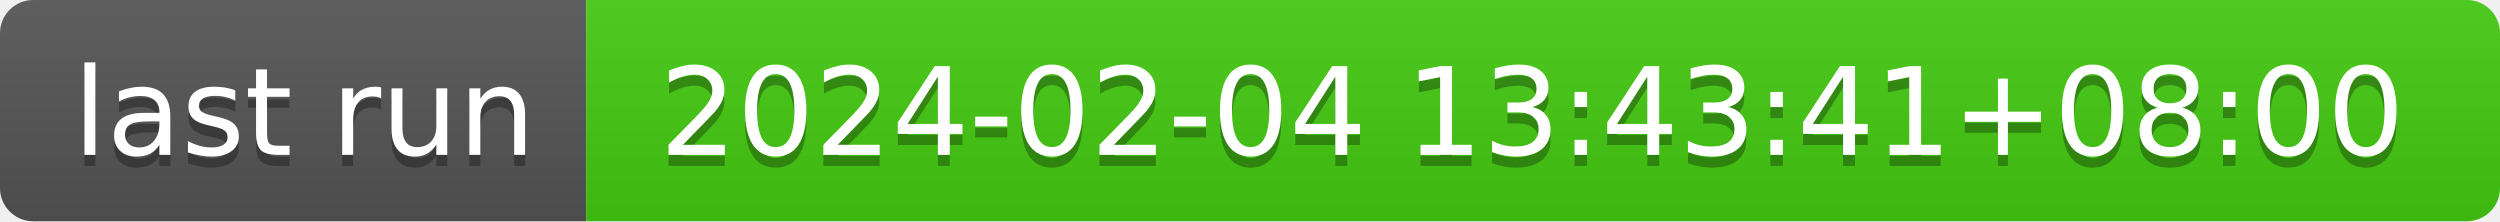
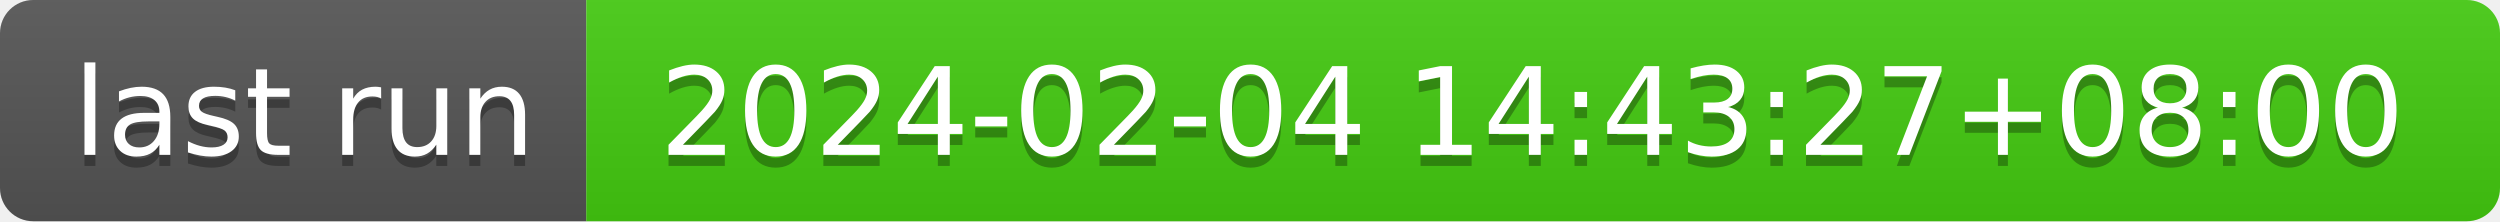
- <svg xmlns="http://www.w3.org/2000/svg" width="226" height="20" role="img" aria-label="last run: 2024-02-04 13:43:41+08:00">
+ <svg xmlns="http://www.w3.org/2000/svg" width="226" height="20" role="img" aria-label="last run: 2024-02-04 14:43:27+08:00">
  <linearGradient id="s" x2="0" y2="100%">
    <stop offset="0" stop-color="#bbb" stop-opacity=".1" />
    <stop offset="1" stop-opacity=".1" />
  </linearGradient>
  <clipPath id="r">
    <rect width="226" height="20" rx="3" fill="#fff" />
  </clipPath>
  <g clip-path="url(#r)">
    <rect width="53" height="20" fill="#555" />
    <rect x="53" width="173" height="20" fill="#4c1" />
    <rect width="226" height="20" fill="url(#s)" />
  </g>
  <g fill="#fff" text-anchor="middle" font-family="Verdana,Geneva,DejaVu Sans,sans-serif" text-rendering="geometricPrecision" font-size="110">
    <text aria-hidden="true" x="275" y="150" fill="#010101" fill-opacity=".3" transform="scale(.1)" textLength="430">last run</text>
    <text x="275" y="140" transform="scale(.1)" fill="#fff" textLength="430">last run</text>
-     <text aria-hidden="true" x="1385" y="150" fill="#010101" fill-opacity=".3" transform="scale(.1)" textLength="1630">2024-02-04 13:43:41+08:00</text>
-     <text x="1385" y="140" transform="scale(.1)" fill="#fff" textLength="1630">2024-02-04 13:43:41+08:00</text>
+     <text aria-hidden="true" x="1385" y="150" fill="#010101" fill-opacity=".3" transform="scale(.1)" textLength="1630">2024-02-04 14:43:27+08:00</text>
+     <text x="1385" y="140" transform="scale(.1)" fill="#fff" textLength="1630">2024-02-04 14:43:27+08:00</text>
  </g>
</svg>
